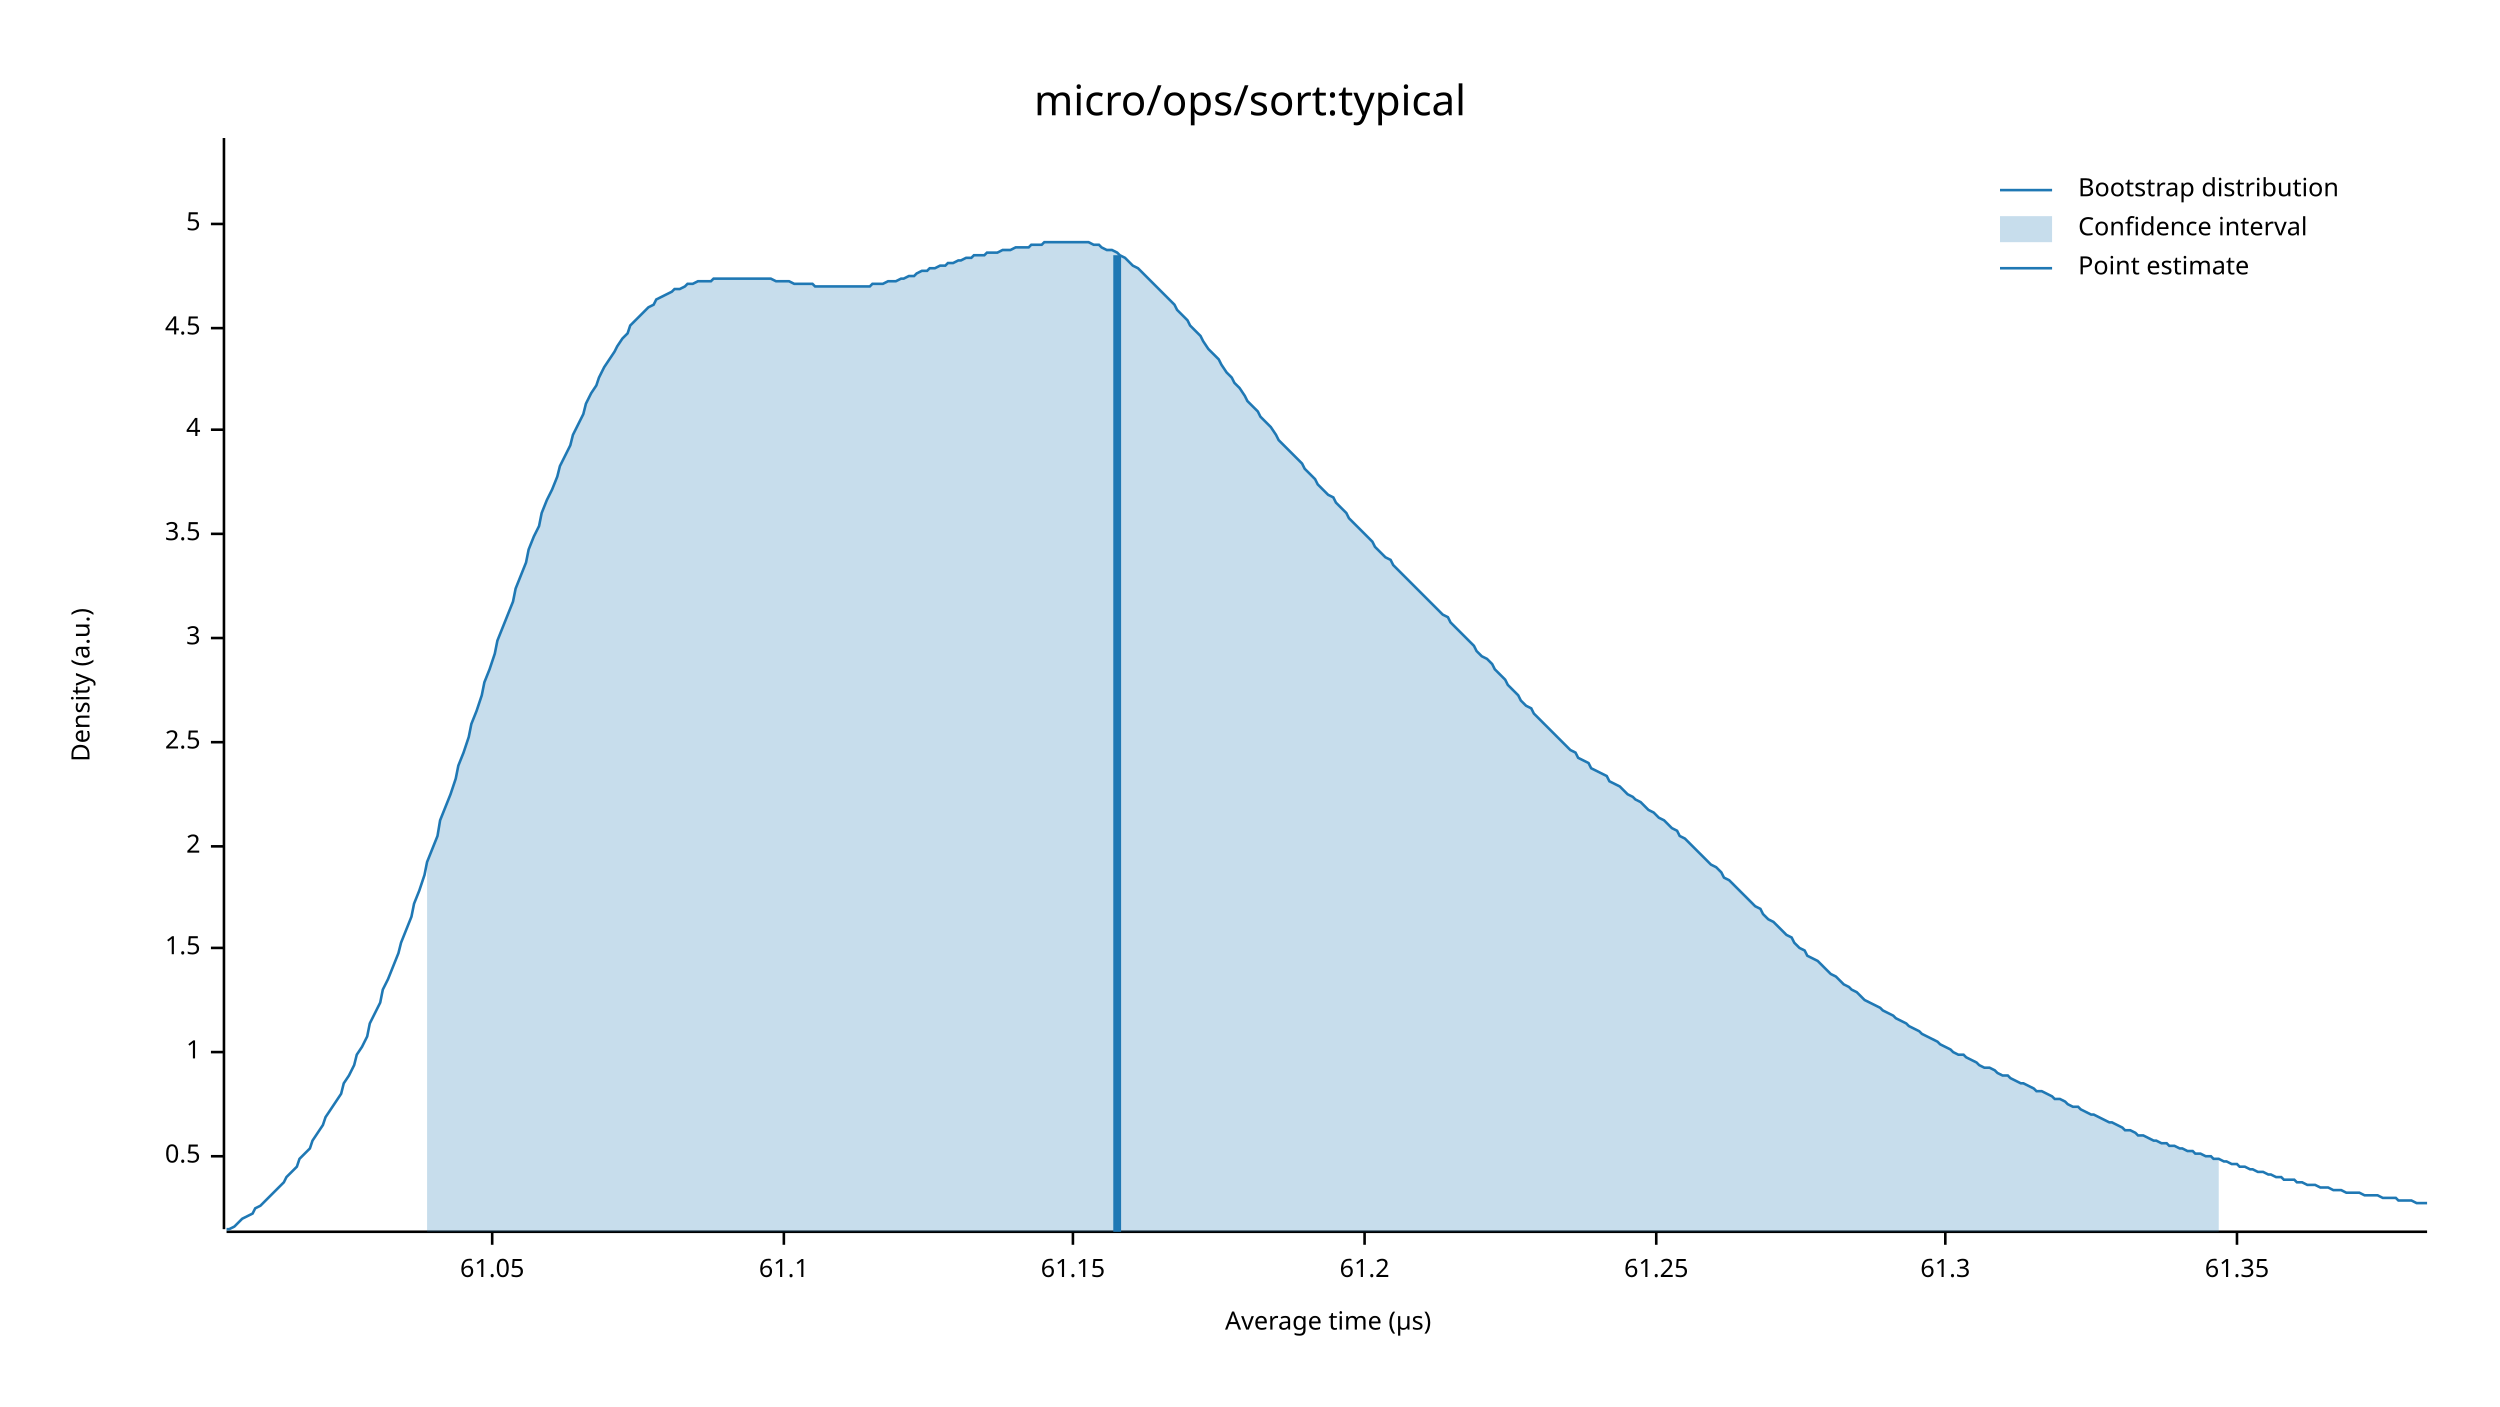
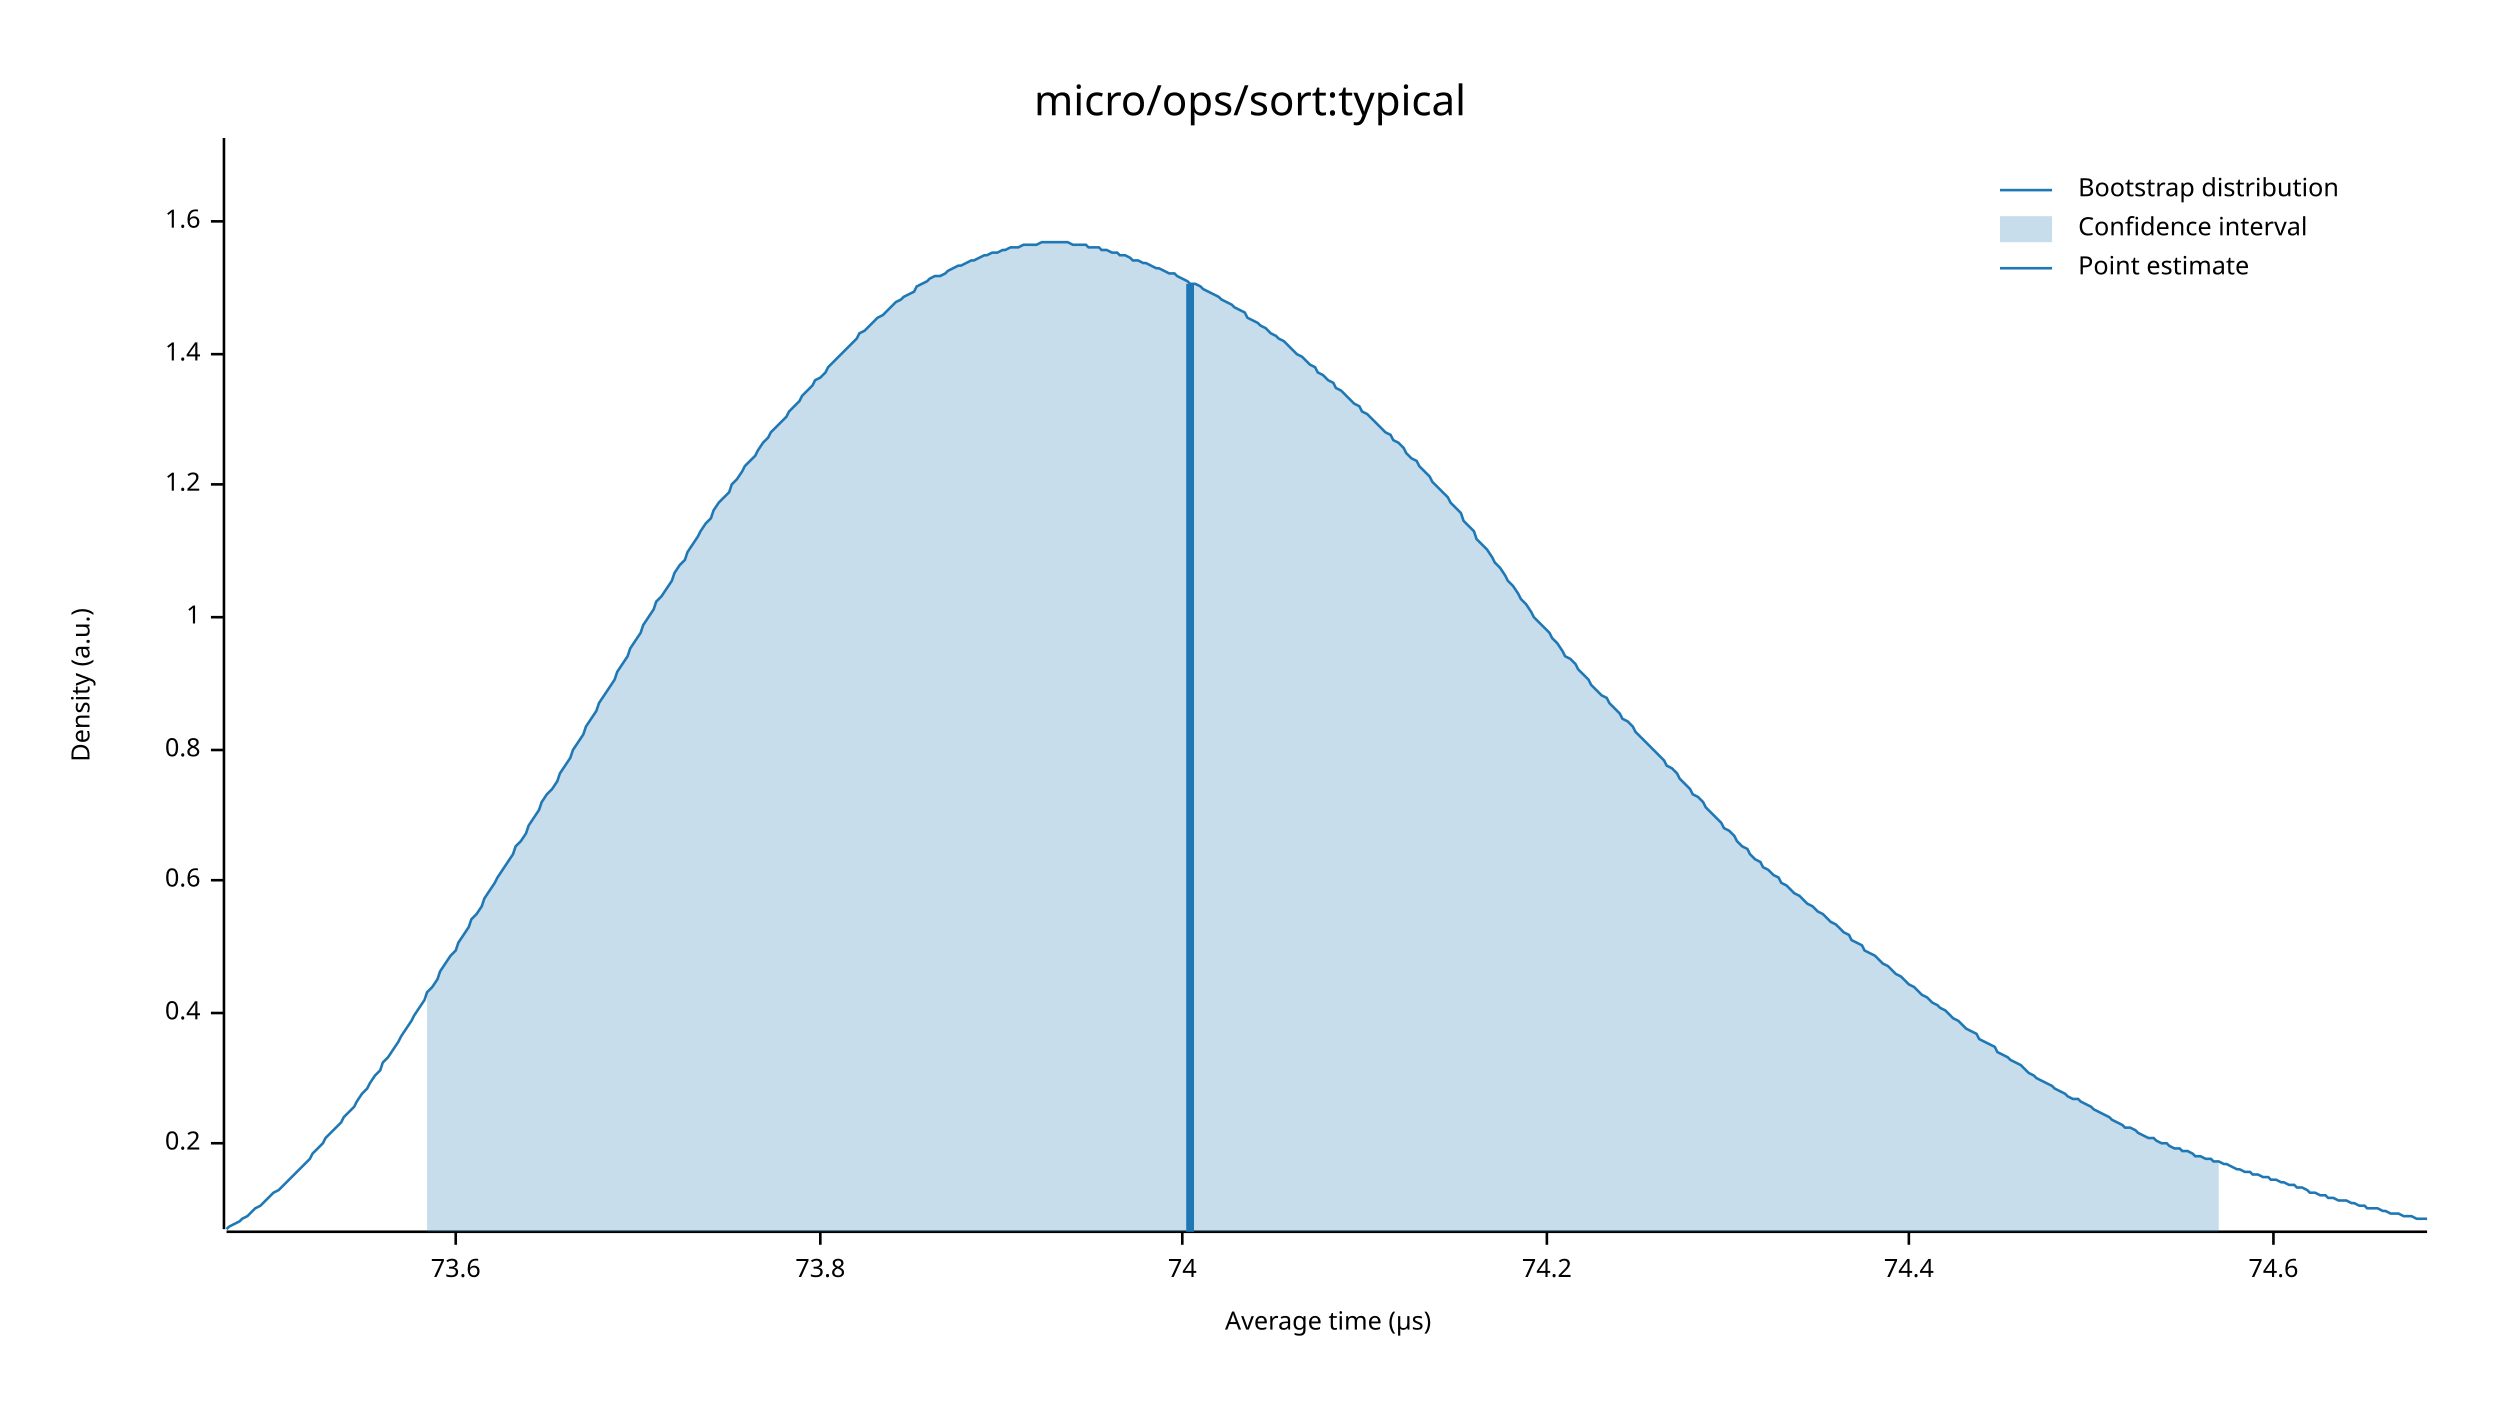
<svg xmlns="http://www.w3.org/2000/svg" width="960" height="540" viewBox="0 0 960 540">
  <text x="480" y="32" dy="0.76em" text-anchor="middle" font-family="sans-serif" font-size="16.129" opacity="1" fill="#000000">
micro/ops/sort:typical
</text>
  <text x="27" y="263" dy="0.76em" text-anchor="middle" font-family="sans-serif" font-size="9.677" opacity="1" fill="#000000" transform="rotate(270, 27, 263)">
Density (a.u.)
</text>
  <text x="510" y="513" dy="-0.5ex" text-anchor="middle" font-family="sans-serif" font-size="9.677" opacity="1" fill="#000000">
Average time (µs)
</text>
  <polyline fill="none" opacity="1" stroke="#000000" stroke-width="1" points="86,53 86,472 " />
-   <text x="77" y="444" dy="0.5ex" text-anchor="end" font-family="sans-serif" font-size="9.677" opacity="1" fill="#000000">
- 0.5
+   <text x="77" y="439" dy="0.5ex" text-anchor="end" font-family="sans-serif" font-size="9.677" opacity="1" fill="#000000">
+ 0.2
</text>
-   <polyline fill="none" opacity="1" stroke="#000000" stroke-width="1" points="81,444 86,444 " />
-   <text x="77" y="404" dy="0.5ex" text-anchor="end" font-family="sans-serif" font-size="9.677" opacity="1" fill="#000000">
+   <polyline fill="none" opacity="1" stroke="#000000" stroke-width="1" points="81,439 86,439 " />
+   <text x="77" y="389" dy="0.5ex" text-anchor="end" font-family="sans-serif" font-size="9.677" opacity="1" fill="#000000">
+ 0.4
+ </text>
+   <polyline fill="none" opacity="1" stroke="#000000" stroke-width="1" points="81,389 86,389 " />
+   <text x="77" y="338" dy="0.5ex" text-anchor="end" font-family="sans-serif" font-size="9.677" opacity="1" fill="#000000">
+ 0.6
+ </text>
+   <polyline fill="none" opacity="1" stroke="#000000" stroke-width="1" points="81,338 86,338 " />
+   <text x="77" y="288" dy="0.5ex" text-anchor="end" font-family="sans-serif" font-size="9.677" opacity="1" fill="#000000">
+ 0.8
+ </text>
+   <polyline fill="none" opacity="1" stroke="#000000" stroke-width="1" points="81,288 86,288 " />
+   <text x="77" y="237" dy="0.5ex" text-anchor="end" font-family="sans-serif" font-size="9.677" opacity="1" fill="#000000">
1
</text>
-   <polyline fill="none" opacity="1" stroke="#000000" stroke-width="1" points="81,404 86,404 " />
-   <text x="77" y="364" dy="0.5ex" text-anchor="end" font-family="sans-serif" font-size="9.677" opacity="1" fill="#000000">
- 1.5
+   <polyline fill="none" opacity="1" stroke="#000000" stroke-width="1" points="81,237 86,237 " />
+   <text x="77" y="186" dy="0.5ex" text-anchor="end" font-family="sans-serif" font-size="9.677" opacity="1" fill="#000000">
+ 1.2
</text>
-   <polyline fill="none" opacity="1" stroke="#000000" stroke-width="1" points="81,364 86,364 " />
-   <text x="77" y="325" dy="0.5ex" text-anchor="end" font-family="sans-serif" font-size="9.677" opacity="1" fill="#000000">
- 2
+   <polyline fill="none" opacity="1" stroke="#000000" stroke-width="1" points="81,186 86,186 " />
+   <text x="77" y="136" dy="0.5ex" text-anchor="end" font-family="sans-serif" font-size="9.677" opacity="1" fill="#000000">
+ 1.4
</text>
-   <polyline fill="none" opacity="1" stroke="#000000" stroke-width="1" points="81,325 86,325 " />
-   <text x="77" y="285" dy="0.5ex" text-anchor="end" font-family="sans-serif" font-size="9.677" opacity="1" fill="#000000">
- 2.5
+   <polyline fill="none" opacity="1" stroke="#000000" stroke-width="1" points="81,136 86,136 " />
+   <text x="77" y="85" dy="0.5ex" text-anchor="end" font-family="sans-serif" font-size="9.677" opacity="1" fill="#000000">
+ 1.6
</text>
-   <polyline fill="none" opacity="1" stroke="#000000" stroke-width="1" points="81,285 86,285 " />
-   <text x="77" y="245" dy="0.5ex" text-anchor="end" font-family="sans-serif" font-size="9.677" opacity="1" fill="#000000">
- 3
+   <polyline fill="none" opacity="1" stroke="#000000" stroke-width="1" points="81,85 86,85 " />
+   <polyline fill="none" opacity="1" stroke="#000000" stroke-width="1" points="87,473 932,473 " />
+   <text x="175" y="483" dy="0.76em" text-anchor="middle" font-family="sans-serif" font-size="9.677" opacity="1" fill="#000000">
+ 73.6
</text>
-   <polyline fill="none" opacity="1" stroke="#000000" stroke-width="1" points="81,245 86,245 " />
-   <text x="77" y="205" dy="0.5ex" text-anchor="end" font-family="sans-serif" font-size="9.677" opacity="1" fill="#000000">
- 3.5
+   <polyline fill="none" opacity="1" stroke="#000000" stroke-width="1" points="175,473 175,478 " />
+   <text x="315" y="483" dy="0.76em" text-anchor="middle" font-family="sans-serif" font-size="9.677" opacity="1" fill="#000000">
+ 73.8
</text>
-   <polyline fill="none" opacity="1" stroke="#000000" stroke-width="1" points="81,205 86,205 " />
-   <text x="77" y="165" dy="0.5ex" text-anchor="end" font-family="sans-serif" font-size="9.677" opacity="1" fill="#000000">
- 4
+   <polyline fill="none" opacity="1" stroke="#000000" stroke-width="1" points="315,473 315,478 " />
+   <text x="454" y="483" dy="0.76em" text-anchor="middle" font-family="sans-serif" font-size="9.677" opacity="1" fill="#000000">
+ 74
</text>
-   <polyline fill="none" opacity="1" stroke="#000000" stroke-width="1" points="81,165 86,165 " />
-   <text x="77" y="126" dy="0.5ex" text-anchor="end" font-family="sans-serif" font-size="9.677" opacity="1" fill="#000000">
- 4.5
+   <polyline fill="none" opacity="1" stroke="#000000" stroke-width="1" points="454,473 454,478 " />
+   <text x="594" y="483" dy="0.76em" text-anchor="middle" font-family="sans-serif" font-size="9.677" opacity="1" fill="#000000">
+ 74.2
</text>
-   <polyline fill="none" opacity="1" stroke="#000000" stroke-width="1" points="81,126 86,126 " />
-   <text x="77" y="86" dy="0.5ex" text-anchor="end" font-family="sans-serif" font-size="9.677" opacity="1" fill="#000000">
- 5
+   <polyline fill="none" opacity="1" stroke="#000000" stroke-width="1" points="594,473 594,478 " />
+   <text x="733" y="483" dy="0.76em" text-anchor="middle" font-family="sans-serif" font-size="9.677" opacity="1" fill="#000000">
+ 74.4
</text>
-   <polyline fill="none" opacity="1" stroke="#000000" stroke-width="1" points="81,86 86,86 " />
-   <polyline fill="none" opacity="1" stroke="#000000" stroke-width="1" points="87,473 932,473 " />
-   <text x="189" y="483" dy="0.76em" text-anchor="middle" font-family="sans-serif" font-size="9.677" opacity="1" fill="#000000">
- 61.05
+   <polyline fill="none" opacity="1" stroke="#000000" stroke-width="1" points="733,473 733,478 " />
+   <text x="873" y="483" dy="0.76em" text-anchor="middle" font-family="sans-serif" font-size="9.677" opacity="1" fill="#000000">
+ 74.6
</text>
-   <polyline fill="none" opacity="1" stroke="#000000" stroke-width="1" points="189,473 189,478 " />
-   <text x="301" y="483" dy="0.76em" text-anchor="middle" font-family="sans-serif" font-size="9.677" opacity="1" fill="#000000">
- 61.1
- </text>
-   <polyline fill="none" opacity="1" stroke="#000000" stroke-width="1" points="301,473 301,478 " />
-   <text x="412" y="483" dy="0.76em" text-anchor="middle" font-family="sans-serif" font-size="9.677" opacity="1" fill="#000000">
- 61.15
- </text>
-   <polyline fill="none" opacity="1" stroke="#000000" stroke-width="1" points="412,473 412,478 " />
-   <text x="524" y="483" dy="0.76em" text-anchor="middle" font-family="sans-serif" font-size="9.677" opacity="1" fill="#000000">
- 61.2
- </text>
-   <polyline fill="none" opacity="1" stroke="#000000" stroke-width="1" points="524,473 524,478 " />
-   <text x="636" y="483" dy="0.76em" text-anchor="middle" font-family="sans-serif" font-size="9.677" opacity="1" fill="#000000">
- 61.25
- </text>
-   <polyline fill="none" opacity="1" stroke="#000000" stroke-width="1" points="636,473 636,478 " />
-   <text x="747" y="483" dy="0.76em" text-anchor="middle" font-family="sans-serif" font-size="9.677" opacity="1" fill="#000000">
- 61.3
- </text>
-   <polyline fill="none" opacity="1" stroke="#000000" stroke-width="1" points="747,473 747,478 " />
-   <text x="859" y="483" dy="0.76em" text-anchor="middle" font-family="sans-serif" font-size="9.677" opacity="1" fill="#000000">
- 61.35
- </text>
-   <polyline fill="none" opacity="1" stroke="#000000" stroke-width="1" points="859,473 859,478 " />
-   <polyline fill="none" opacity="1" stroke="#1F78B4" stroke-width="1" points="87,472 88,472 90,471 92,469 93,468 95,467 97,466 98,464 100,463 102,461 103,460 105,458 107,456 109,454 110,452 112,450 114,448 115,445 117,443 119,441 120,438 122,435 124,432 125,429 127,426 129,423 131,420 132,416 134,413 136,409 137,405 139,402 141,398 142,393 144,389 146,385 147,380 149,376 151,371 153,366 154,362 156,357 158,352 159,347 161,342 163,336 164,331 166,326 168,321 169,315 171,310 173,305 175,299 176,294 178,289 180,283 181,278 183,273 185,267 186,262 188,257 190,251 191,246 193,241 195,236 197,231 198,226 200,221 202,216 203,211 205,206 207,202 208,197 210,192 212,188 214,183 215,179 217,175 219,171 220,167 222,163 224,159 225,155 227,151 229,148 230,145 232,141 234,138 236,135 237,133 239,130 241,128 242,125 244,123 246,121 247,120 249,118 251,117 252,115 254,114 256,113 258,112 259,111 261,111 263,110 264,109 266,109 268,108 269,108 271,108 273,108 274,107 276,107 278,107 280,107 281,107 283,107 285,107 286,107 288,107 290,107 291,107 293,107 295,107 296,107 298,108 300,108 302,108 303,108 305,109 307,109 308,109 310,109 312,109 313,110 315,110 317,110 318,110 320,110 322,110 324,110 325,110 327,110 329,110 330,110 332,110 334,110 335,109 337,109 339,109 341,108 342,108 344,108 346,107 347,107 349,106 351,106 352,105 354,104 356,104 357,103 359,103 361,102 363,102 364,101 366,101 368,100 369,100 371,99 373,99 374,98 376,98 378,98 379,97 381,97 383,97 385,96 386,96 388,96 390,95 391,95 393,95 395,95 396,94 398,94 400,94 401,93 403,93 405,93 407,93 408,93 410,93 412,93 413,93 415,93 417,93 418,93 420,94 422,94 423,95 425,96 427,96 429,97 430,98 432,99 434,101 435,102 437,103 439,105 440,106 442,108 444,110 445,111 447,113 449,115 451,117 452,119 454,121 456,123 457,125 459,127 461,129 462,131 464,134 466,136 468,138 469,140 471,143 473,145 474,147 476,149 478,152 479,154 481,156 483,158 484,160 486,162 488,164 490,167 491,169 493,171 495,173 496,174 498,176 500,178 501,180 503,182 505,184 506,186 508,188 510,190 512,191 513,193 515,195 517,197 518,199 520,201 522,203 523,204 525,206 527,208 528,210 530,212 532,214 534,215 535,217 537,219 539,221 540,222 542,224 544,226 545,227 547,229 549,231 550,232 552,234 554,236 556,237 557,239 559,241 561,243 562,244 564,246 566,248 567,250 569,252 571,253 573,255 574,257 576,259 578,261 579,263 581,265 583,267 584,269 586,271 588,272 589,274 591,276 593,278 595,280 596,281 598,283 600,285 601,286 603,288 605,289 606,291 608,292 610,293 611,295 613,296 615,297 617,298 618,300 620,301 622,302 623,303 625,305 627,306 628,307 630,308 632,310 633,311 635,312 637,314 639,315 640,316 642,318 644,319 645,321 647,322 649,324 650,325 652,327 654,329 655,330 657,332 659,333 661,335 662,337 664,338 666,340 667,341 669,343 671,345 672,346 674,348 676,349 677,351 679,353 681,354 683,356 684,357 686,359 688,360 689,362 691,364 693,365 694,367 696,368 698,369 700,371 701,372 703,374 705,375 706,376 708,378 710,379 711,380 713,381 715,383 716,384 718,385 720,386 722,387 723,388 725,389 727,390 728,391 730,392 732,393 733,394 735,395 737,396 738,397 740,398 742,399 744,400 745,401 747,402 749,403 750,404 752,405 754,405 755,406 757,407 759,408 760,409 762,410 764,410 766,411 767,412 769,413 771,413 772,414 774,415 776,416 777,416 779,417 781,418 782,419 784,419 786,420 788,421 789,422 791,422 793,423 794,424 796,425 798,425 799,426 801,427 803,428 804,428 806,429 808,430 810,431 811,431 813,432 815,433 816,434 818,434 820,435 821,436 823,436 825,437 827,438 828,438 830,439 832,439 833,440 835,440 837,441 838,441 840,442 842,442 843,443 845,443 847,444 849,444 850,445 852,445 854,446 855,446 857,447 859,447 860,448 862,448 864,449 865,449 867,450 869,450 871,451 872,451 874,452 876,452 877,453 879,453 881,453 882,454 884,454 886,455 887,455 889,455 891,456 893,456 894,456 896,457 898,457 899,457 901,458 903,458 904,458 906,458 908,459 909,459 911,459 913,459 915,460 916,460 918,460 920,460 921,461 923,461 925,461 926,461 928,462 930,462 932,462 " />
-   <polygon opacity="0.25" fill="#1F78B4" points="164,331 166,326 168,321 169,315 171,310 173,305 175,299 176,294 178,289 180,283 181,278 183,273 185,267 186,262 188,257 190,251 191,246 193,241 195,236 197,231 198,226 200,221 202,216 203,211 205,206 207,202 208,197 210,192 212,188 214,183 215,179 217,175 219,171 220,167 222,163 224,159 225,155 227,151 229,148 230,145 232,141 234,138 236,135 237,133 239,130 241,128 242,125 244,123 246,121 247,120 249,118 251,117 252,115 254,114 256,113 258,112 259,111 261,111 263,110 264,109 266,109 268,108 269,108 271,108 273,108 274,107 276,107 278,107 280,107 281,107 283,107 285,107 286,107 288,107 290,107 291,107 293,107 295,107 296,107 298,108 300,108 302,108 303,108 305,109 307,109 308,109 310,109 312,109 313,110 315,110 317,110 318,110 320,110 322,110 324,110 325,110 327,110 329,110 330,110 332,110 334,110 335,109 337,109 339,109 341,108 342,108 344,108 346,107 347,107 349,106 351,106 352,105 354,104 356,104 357,103 359,103 361,102 363,102 364,101 366,101 368,100 369,100 371,99 373,99 374,98 376,98 378,98 379,97 381,97 383,97 385,96 386,96 388,96 390,95 391,95 393,95 395,95 396,94 398,94 400,94 401,93 403,93 405,93 407,93 408,93 410,93 412,93 413,93 415,93 417,93 418,93 420,94 422,94 423,95 425,96 427,96 429,97 430,98 432,99 434,101 435,102 437,103 439,105 440,106 442,108 444,110 445,111 447,113 449,115 451,117 452,119 454,121 456,123 457,125 459,127 461,129 462,131 464,134 466,136 468,138 469,140 471,143 473,145 474,147 476,149 478,152 479,154 481,156 483,158 484,160 486,162 488,164 490,167 491,169 493,171 495,173 496,174 498,176 500,178 501,180 503,182 505,184 506,186 508,188 510,190 512,191 513,193 515,195 517,197 518,199 520,201 522,203 523,204 525,206 527,208 528,210 530,212 532,214 534,215 535,217 537,219 539,221 540,222 542,224 544,226 545,227 547,229 549,231 550,232 552,234 554,236 556,237 557,239 559,241 561,243 562,244 564,246 566,248 567,250 569,252 571,253 573,255 574,257 576,259 578,261 579,263 581,265 583,267 584,269 586,271 588,272 589,274 591,276 593,278 595,280 596,281 598,283 600,285 601,286 603,288 605,289 606,291 608,292 610,293 611,295 613,296 615,297 617,298 618,300 620,301 622,302 623,303 625,305 627,306 628,307 630,308 632,310 633,311 635,312 637,314 639,315 640,316 642,318 644,319 645,321 647,322 649,324 650,325 652,327 654,329 655,330 657,332 659,333 661,335 662,337 664,338 666,340 667,341 669,343 671,345 672,346 674,348 676,349 677,351 679,353 681,354 683,356 684,357 686,359 688,360 689,362 691,364 693,365 694,367 696,368 698,369 700,371 701,372 703,374 705,375 706,376 708,378 710,379 711,380 713,381 715,383 716,384 718,385 720,386 722,387 723,388 725,389 727,390 728,391 730,392 732,393 733,394 735,395 737,396 738,397 740,398 742,399 744,400 745,401 747,402 749,403 750,404 752,405 754,405 755,406 757,407 759,408 760,409 762,410 764,410 766,411 767,412 769,413 771,413 772,414 774,415 776,416 777,416 779,417 781,418 782,419 784,419 786,420 788,421 789,422 791,422 793,423 794,424 796,425 798,425 799,426 801,427 803,428 804,428 806,429 808,430 810,431 811,431 813,432 815,433 816,434 818,434 820,435 821,436 823,436 825,437 827,438 828,438 830,439 832,439 833,440 835,440 837,441 838,441 840,442 842,442 843,443 845,443 847,444 849,444 850,445 852,445 852,473 164,473 " />
-   <polyline fill="none" opacity="1" stroke="#1F78B4" stroke-width="3" points="429,473 429,98 " />
+   <polyline fill="none" opacity="1" stroke="#000000" stroke-width="1" points="873,473 873,478 " />
+   <polyline fill="none" opacity="1" stroke="#1F78B4" stroke-width="1" points="87,472 88,471 90,470 92,469 93,468 95,467 97,465 98,464 100,463 102,461 103,460 105,458 107,457 109,455 110,454 112,452 114,450 115,449 117,447 119,445 120,443 122,441 124,439 125,437 127,435 129,433 131,431 132,429 134,427 136,425 137,423 139,420 141,418 142,416 144,413 146,411 147,408 149,406 151,403 153,400 154,398 156,395 158,392 159,390 161,387 163,384 164,381 166,379 168,376 169,373 171,370 173,367 175,365 176,362 178,359 180,356 181,353 183,351 185,348 186,345 188,342 190,339 191,337 193,334 195,331 197,328 198,325 200,323 202,320 203,317 205,314 207,311 208,308 210,305 212,303 214,300 215,297 217,294 219,291 220,288 222,285 224,282 225,279 227,276 229,273 230,270 232,267 234,264 236,261 237,258 239,255 241,252 242,249 244,246 246,243 247,240 249,237 251,234 252,231 254,229 256,226 258,223 259,220 261,217 263,215 264,212 266,209 268,206 269,204 271,201 273,199 274,196 276,193 278,191 280,189 281,186 283,184 285,181 286,179 288,177 290,175 291,173 293,170 295,168 296,166 298,164 300,162 302,160 303,158 305,156 307,154 308,152 310,150 312,148 313,146 315,145 317,143 318,141 320,139 322,137 324,135 325,134 327,132 329,130 330,128 332,127 334,125 335,124 337,122 339,121 341,119 342,118 344,116 346,115 347,114 349,113 351,112 352,110 354,109 356,108 357,107 359,106 361,106 363,105 364,104 366,103 368,102 369,102 371,101 373,100 374,100 376,99 378,98 379,98 381,97 383,97 385,96 386,96 388,95 390,95 391,95 393,94 395,94 396,94 398,94 400,93 401,93 403,93 405,93 407,93 408,93 410,93 412,94 413,94 415,94 417,94 418,95 420,95 422,95 423,96 425,96 427,97 429,97 430,98 432,98 434,99 435,100 437,100 439,101 440,101 442,102 444,103 445,103 447,104 449,105 451,105 452,106 454,107 456,108 457,109 459,109 461,110 462,111 464,112 466,113 468,114 469,115 471,116 473,117 474,118 476,119 478,120 479,122 481,123 483,124 484,125 486,126 488,128 490,129 491,130 493,131 495,133 496,134 498,136 500,137 501,138 503,140 505,141 506,143 508,144 510,146 512,147 513,149 515,150 517,152 518,153 520,155 522,156 523,158 525,159 527,161 528,162 530,164 532,166 534,167 535,169 537,170 539,172 540,174 542,176 544,177 545,179 547,181 549,183 550,185 552,187 554,189 556,191 557,193 559,195 561,197 562,200 564,202 566,204 567,207 569,209 571,211 573,214 574,216 576,218 578,221 579,223 581,225 583,228 584,230 586,232 588,235 589,237 591,239 593,241 595,243 596,245 598,247 600,250 601,252 603,253 605,255 606,257 608,259 610,261 611,263 613,265 615,267 617,268 618,270 620,272 622,274 623,276 625,277 627,279 628,281 630,283 632,285 633,286 635,288 637,290 639,292 640,294 642,295 644,297 645,299 647,301 649,303 650,305 652,306 654,308 655,310 657,312 659,314 661,316 662,318 664,319 666,321 667,323 669,325 671,326 672,328 674,330 676,331 677,333 679,334 681,336 683,337 684,339 686,340 688,342 689,343 691,344 693,346 694,347 696,348 698,350 700,351 701,352 703,354 705,355 706,356 708,358 710,359 711,361 713,362 715,363 716,365 718,366 720,367 722,369 723,370 725,371 727,373 728,374 730,375 732,377 733,378 735,379 737,381 738,382 740,383 742,385 744,386 745,387 747,388 749,390 750,391 752,392 754,394 755,395 757,396 759,397 760,399 762,400 764,401 766,402 767,404 769,405 771,406 772,407 774,408 776,409 777,410 779,412 781,413 782,414 784,415 786,416 788,417 789,418 791,419 793,420 794,421 796,422 798,422 799,423 801,424 803,425 804,426 806,427 808,428 810,429 811,430 813,431 815,432 816,433 818,433 820,434 821,435 823,436 825,437 827,437 828,438 830,439 832,439 833,440 835,441 837,441 838,442 840,442 842,443 843,444 845,444 847,445 849,445 850,446 852,446 854,447 855,447 857,448 859,449 860,449 862,450 864,450 865,451 867,451 869,452 871,452 872,453 874,453 876,454 877,454 879,455 881,455 882,456 884,456 886,457 887,458 889,458 891,459 893,459 894,460 896,460 898,461 899,461 901,461 903,462 904,462 906,463 908,463 909,464 911,464 913,464 915,465 916,465 918,466 920,466 921,466 923,467 925,467 926,467 928,468 930,468 932,468 " />
+   <polygon opacity="0.25" fill="#1F78B4" points="164,381 166,379 168,376 169,373 171,370 173,367 175,365 176,362 178,359 180,356 181,353 183,351 185,348 186,345 188,342 190,339 191,337 193,334 195,331 197,328 198,325 200,323 202,320 203,317 205,314 207,311 208,308 210,305 212,303 214,300 215,297 217,294 219,291 220,288 222,285 224,282 225,279 227,276 229,273 230,270 232,267 234,264 236,261 237,258 239,255 241,252 242,249 244,246 246,243 247,240 249,237 251,234 252,231 254,229 256,226 258,223 259,220 261,217 263,215 264,212 266,209 268,206 269,204 271,201 273,199 274,196 276,193 278,191 280,189 281,186 283,184 285,181 286,179 288,177 290,175 291,173 293,170 295,168 296,166 298,164 300,162 302,160 303,158 305,156 307,154 308,152 310,150 312,148 313,146 315,145 317,143 318,141 320,139 322,137 324,135 325,134 327,132 329,130 330,128 332,127 334,125 335,124 337,122 339,121 341,119 342,118 344,116 346,115 347,114 349,113 351,112 352,110 354,109 356,108 357,107 359,106 361,106 363,105 364,104 366,103 368,102 369,102 371,101 373,100 374,100 376,99 378,98 379,98 381,97 383,97 385,96 386,96 388,95 390,95 391,95 393,94 395,94 396,94 398,94 400,93 401,93 403,93 405,93 407,93 408,93 410,93 412,94 413,94 415,94 417,94 418,95 420,95 422,95 423,96 425,96 427,97 429,97 430,98 432,98 434,99 435,100 437,100 439,101 440,101 442,102 444,103 445,103 447,104 449,105 451,105 452,106 454,107 456,108 457,109 459,109 461,110 462,111 464,112 466,113 468,114 469,115 471,116 473,117 474,118 476,119 478,120 479,122 481,123 483,124 484,125 486,126 488,128 490,129 491,130 493,131 495,133 496,134 498,136 500,137 501,138 503,140 505,141 506,143 508,144 510,146 512,147 513,149 515,150 517,152 518,153 520,155 522,156 523,158 525,159 527,161 528,162 530,164 532,166 534,167 535,169 537,170 539,172 540,174 542,176 544,177 545,179 547,181 549,183 550,185 552,187 554,189 556,191 557,193 559,195 561,197 562,200 564,202 566,204 567,207 569,209 571,211 573,214 574,216 576,218 578,221 579,223 581,225 583,228 584,230 586,232 588,235 589,237 591,239 593,241 595,243 596,245 598,247 600,250 601,252 603,253 605,255 606,257 608,259 610,261 611,263 613,265 615,267 617,268 618,270 620,272 622,274 623,276 625,277 627,279 628,281 630,283 632,285 633,286 635,288 637,290 639,292 640,294 642,295 644,297 645,299 647,301 649,303 650,305 652,306 654,308 655,310 657,312 659,314 661,316 662,318 664,319 666,321 667,323 669,325 671,326 672,328 674,330 676,331 677,333 679,334 681,336 683,337 684,339 686,340 688,342 689,343 691,344 693,346 694,347 696,348 698,350 700,351 701,352 703,354 705,355 706,356 708,358 710,359 711,361 713,362 715,363 716,365 718,366 720,367 722,369 723,370 725,371 727,373 728,374 730,375 732,377 733,378 735,379 737,381 738,382 740,383 742,385 744,386 745,387 747,388 749,390 750,391 752,392 754,394 755,395 757,396 759,397 760,399 762,400 764,401 766,402 767,404 769,405 771,406 772,407 774,408 776,409 777,410 779,412 781,413 782,414 784,415 786,416 788,417 789,418 791,419 793,420 794,421 796,422 798,422 799,423 801,424 803,425 804,426 806,427 808,428 810,429 811,430 813,431 815,432 816,433 818,433 820,434 821,435 823,436 825,437 827,437 828,438 830,439 832,439 833,440 835,441 837,441 838,442 840,442 842,443 843,444 845,444 847,445 849,445 850,446 852,446 852,473 164,473 " />
+   <polyline fill="none" opacity="1" stroke="#1F78B4" stroke-width="3" points="457,473 457,109 " />
  <text x="798" y="68" dy="0.76em" text-anchor="start" font-family="sans-serif" font-size="9.677" opacity="1" fill="#000000">
Bootstrap distribution
</text>
  <text x="798" y="83" dy="0.76em" text-anchor="start" font-family="sans-serif" font-size="9.677" opacity="1" fill="#000000">
Confidence interval
</text>
  <text x="798" y="98" dy="0.76em" text-anchor="start" font-family="sans-serif" font-size="9.677" opacity="1" fill="#000000">
Point estimate
</text>
  <polyline fill="none" opacity="1" stroke="#1F78B4" stroke-width="1" points="768,73 788,73 " />
  <rect x="768" y="83" width="20" height="10" opacity="0.25" fill="#1F78B4" stroke="none" />
  <polyline fill="none" opacity="1" stroke="#1F78B4" stroke-width="1" points="768,103 788,103 " />
</svg>
